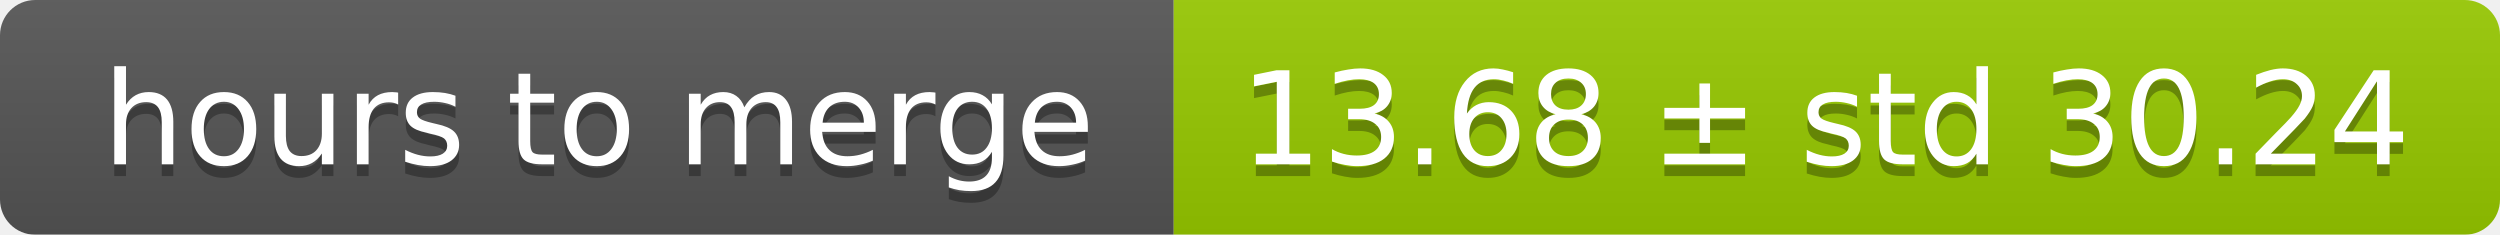
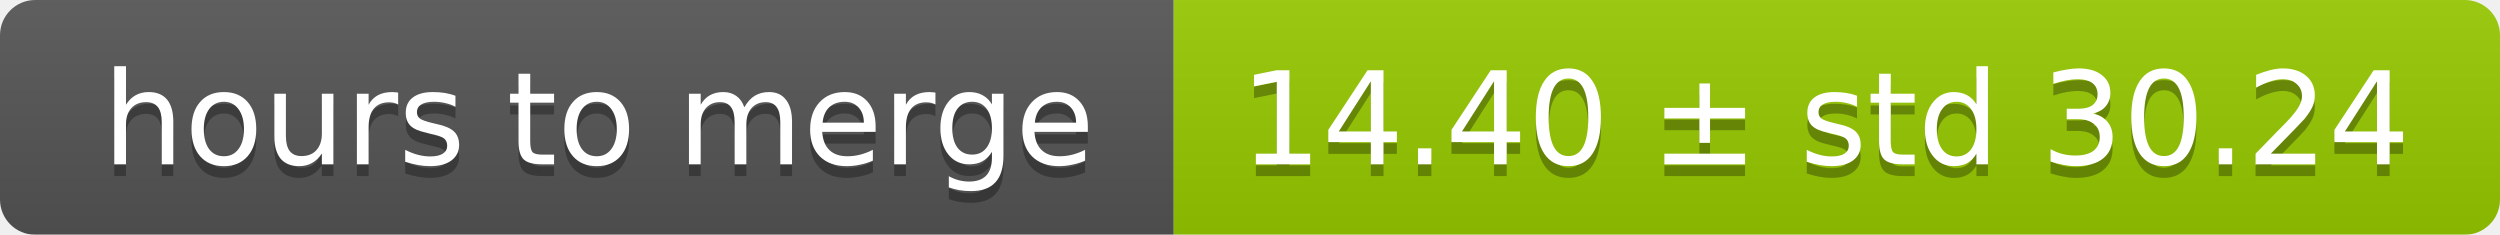
<svg xmlns="http://www.w3.org/2000/svg" width="213" height="20">
  <linearGradient id="smooth" x2="0" y2="100%">
    <stop offset="0" stop-color="#bbb" stop-opacity=".1" />
    <stop offset="1" stop-opacity=".1" />
  </linearGradient>
  <mask id="round">
    <rect width="213" height="20" rx="3" fill="#fff" />
  </mask>
  <g mask="url(#round)">
    <rect width="100" height="20" fill="#555" />
    <rect x="100" width="113" height="20" fill="#97ca00" />
    <rect width="213" height="20" fill="url(#smooth)" />
  </g>
  <g fill="#fff" text-anchor="middle" font-family="DejaVu Sans,Verdana,Geneva,sans-serif" font-size="11">
    <text x="51" y="15" fill="#010101" fill-opacity=".3">hours to merge</text>
    <text x="51" y="14">hours to merge</text>
-     <text x="155.5" y="15" fill="#010101" fill-opacity=".3">13.68 ± std 30.24</text>
-     <text x="155.5" y="14">13.68 ± std 30.24</text>
+     <text x="155.5" y="15" fill="#010101" fill-opacity=".3">14.40 ± std 30.24</text>
+     <text x="155.5" y="14">14.40 ± std 30.24</text>
  </g>
</svg>
